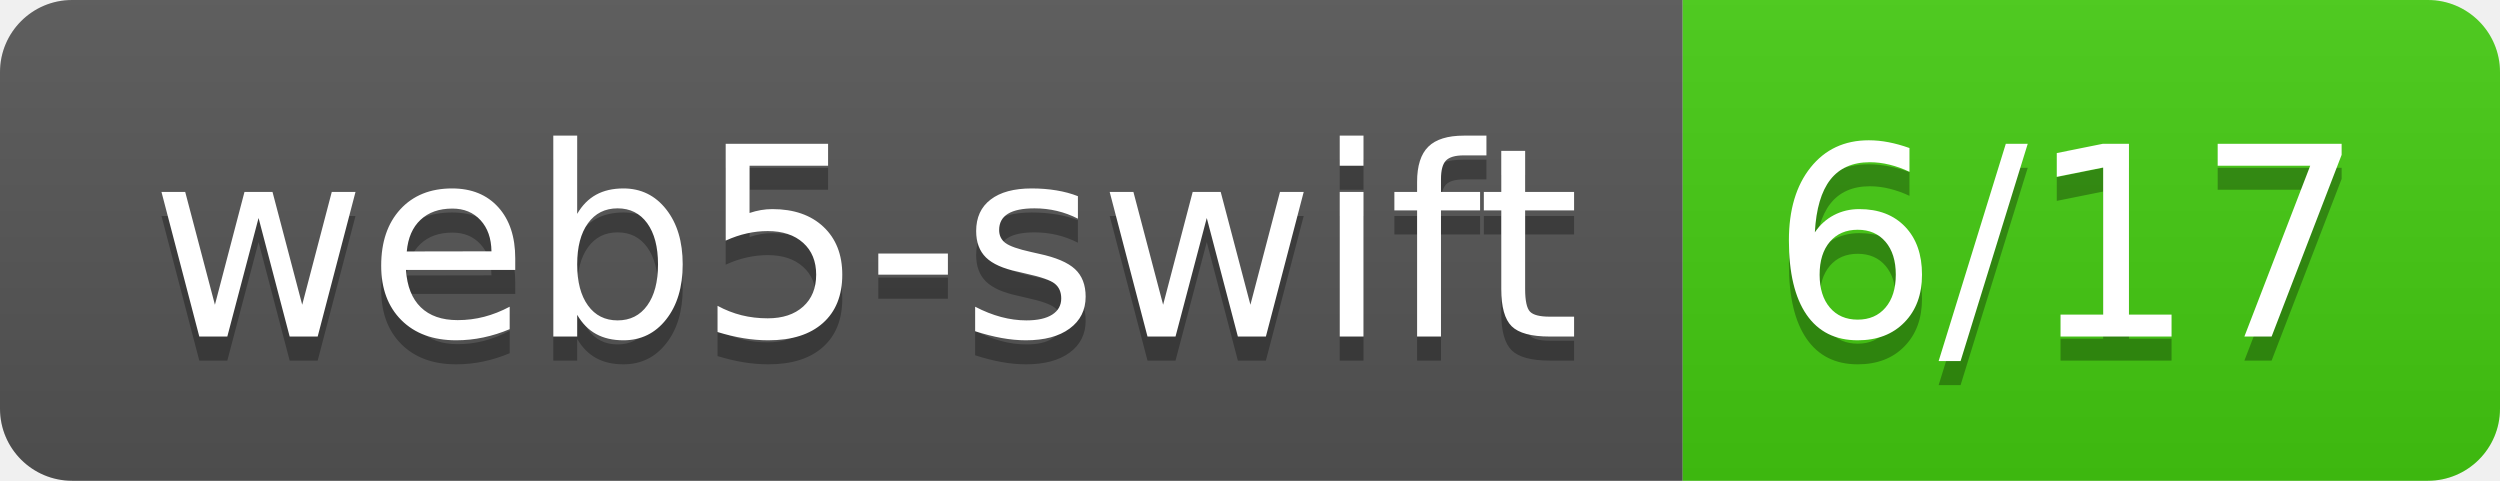
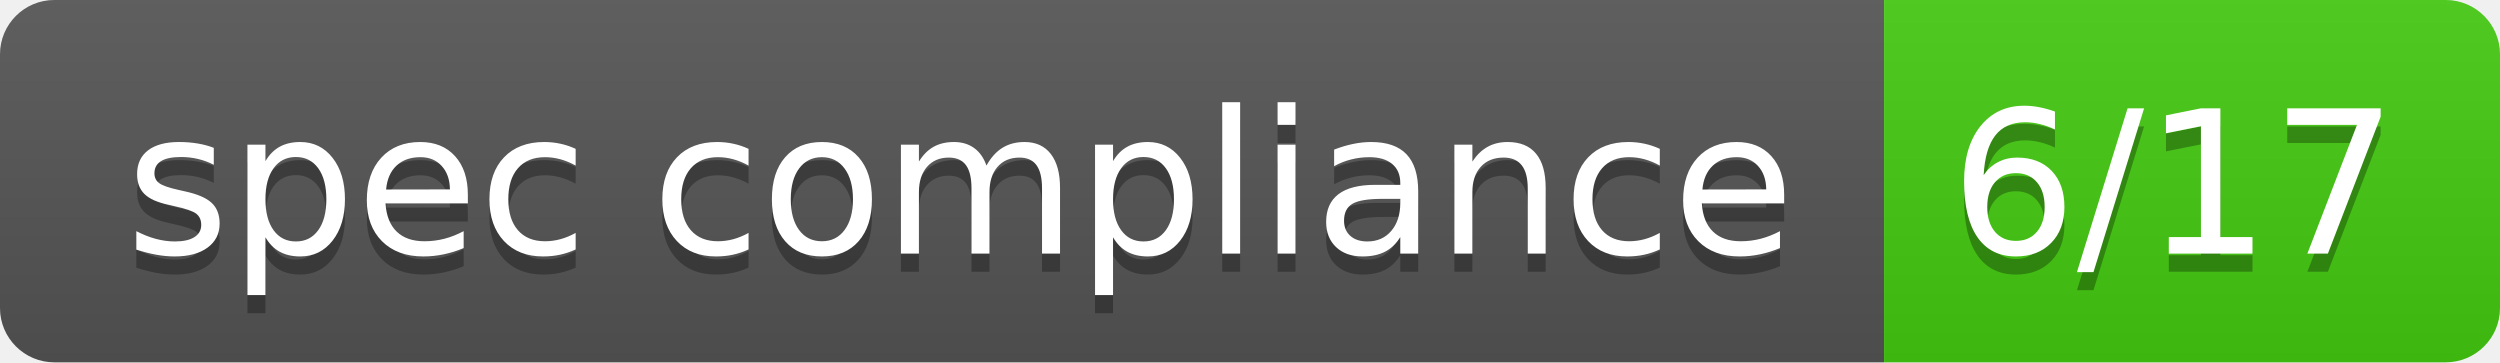
- <svg xmlns="http://www.w3.org/2000/svg" width="104" height="20" role="img" aria-label="web5-swift: 6/17">
+ <svg xmlns="http://www.w3.org/2000/svg" width="138" height="20" role="img" aria-label="spec compliance: 6/17">
  <linearGradient id="s" x2="0" y2="100%">
    <stop offset="0" stop-color="#bbb" stop-opacity=".1" />
    <stop offset="1" stop-opacity=".1" />
  </linearGradient>
  <clipPath id="r">
-     <rect width="104" height="20" rx="3" fill="#fff" />
+     <rect width="138" height="20" rx="3" fill="#fff" />
  </clipPath>
  <g clip-path="url(#r)">
-     <rect width="70" height="20" fill="#555" />
-     <rect x="70" width="34" height="20" fill="#4c1" />
-     <rect width="104" height="20" fill="url(#s)" />
+     <rect width="104" height="20" fill="#555" />
+     <rect x="104" width="34" height="20" fill="#4c1" />
+     <rect width="138" height="20" fill="url(#s)" />
  </g>
  <g fill="#fff" text-anchor="middle" font-family="Veranda Regular,Geneva,DejaVu Sans,sans-serif" text-rendering="geometricPrecision" font-size="110">
-     <text aria-hidden="true" x="360" y="150" fill="#010101" fill-opacity=".3" transform="scale(.1)" textLength="580">web5-swift</text>
-     <text x="360" y="140" transform="scale(.1)" fill="#fff" textLength="580">web5-swift</text>
-     <text aria-hidden="true" x="860" y="150" fill="#010101" fill-opacity=".3" transform="scale(.1)" textLength="238">6/17</text>
-     <text x="860" y="140" transform="scale(.1)" fill="#fff" textLength="238">6/17</text>
+     <text aria-hidden="true" x="530" y="150" fill="#010101" fill-opacity=".3" transform="scale(.1)" textLength="902">spec compliance</text>
+     <text x="530" y="140" transform="scale(.1)" fill="#fff" textLength="902">spec compliance</text>
+     <text aria-hidden="true" x="1200" y="150" fill="#010101" fill-opacity=".3" transform="scale(.1)" textLength="238">6/17</text>
+     <text x="1200" y="140" transform="scale(.1)" fill="#fff" textLength="238">6/17</text>
  </g>
</svg>
